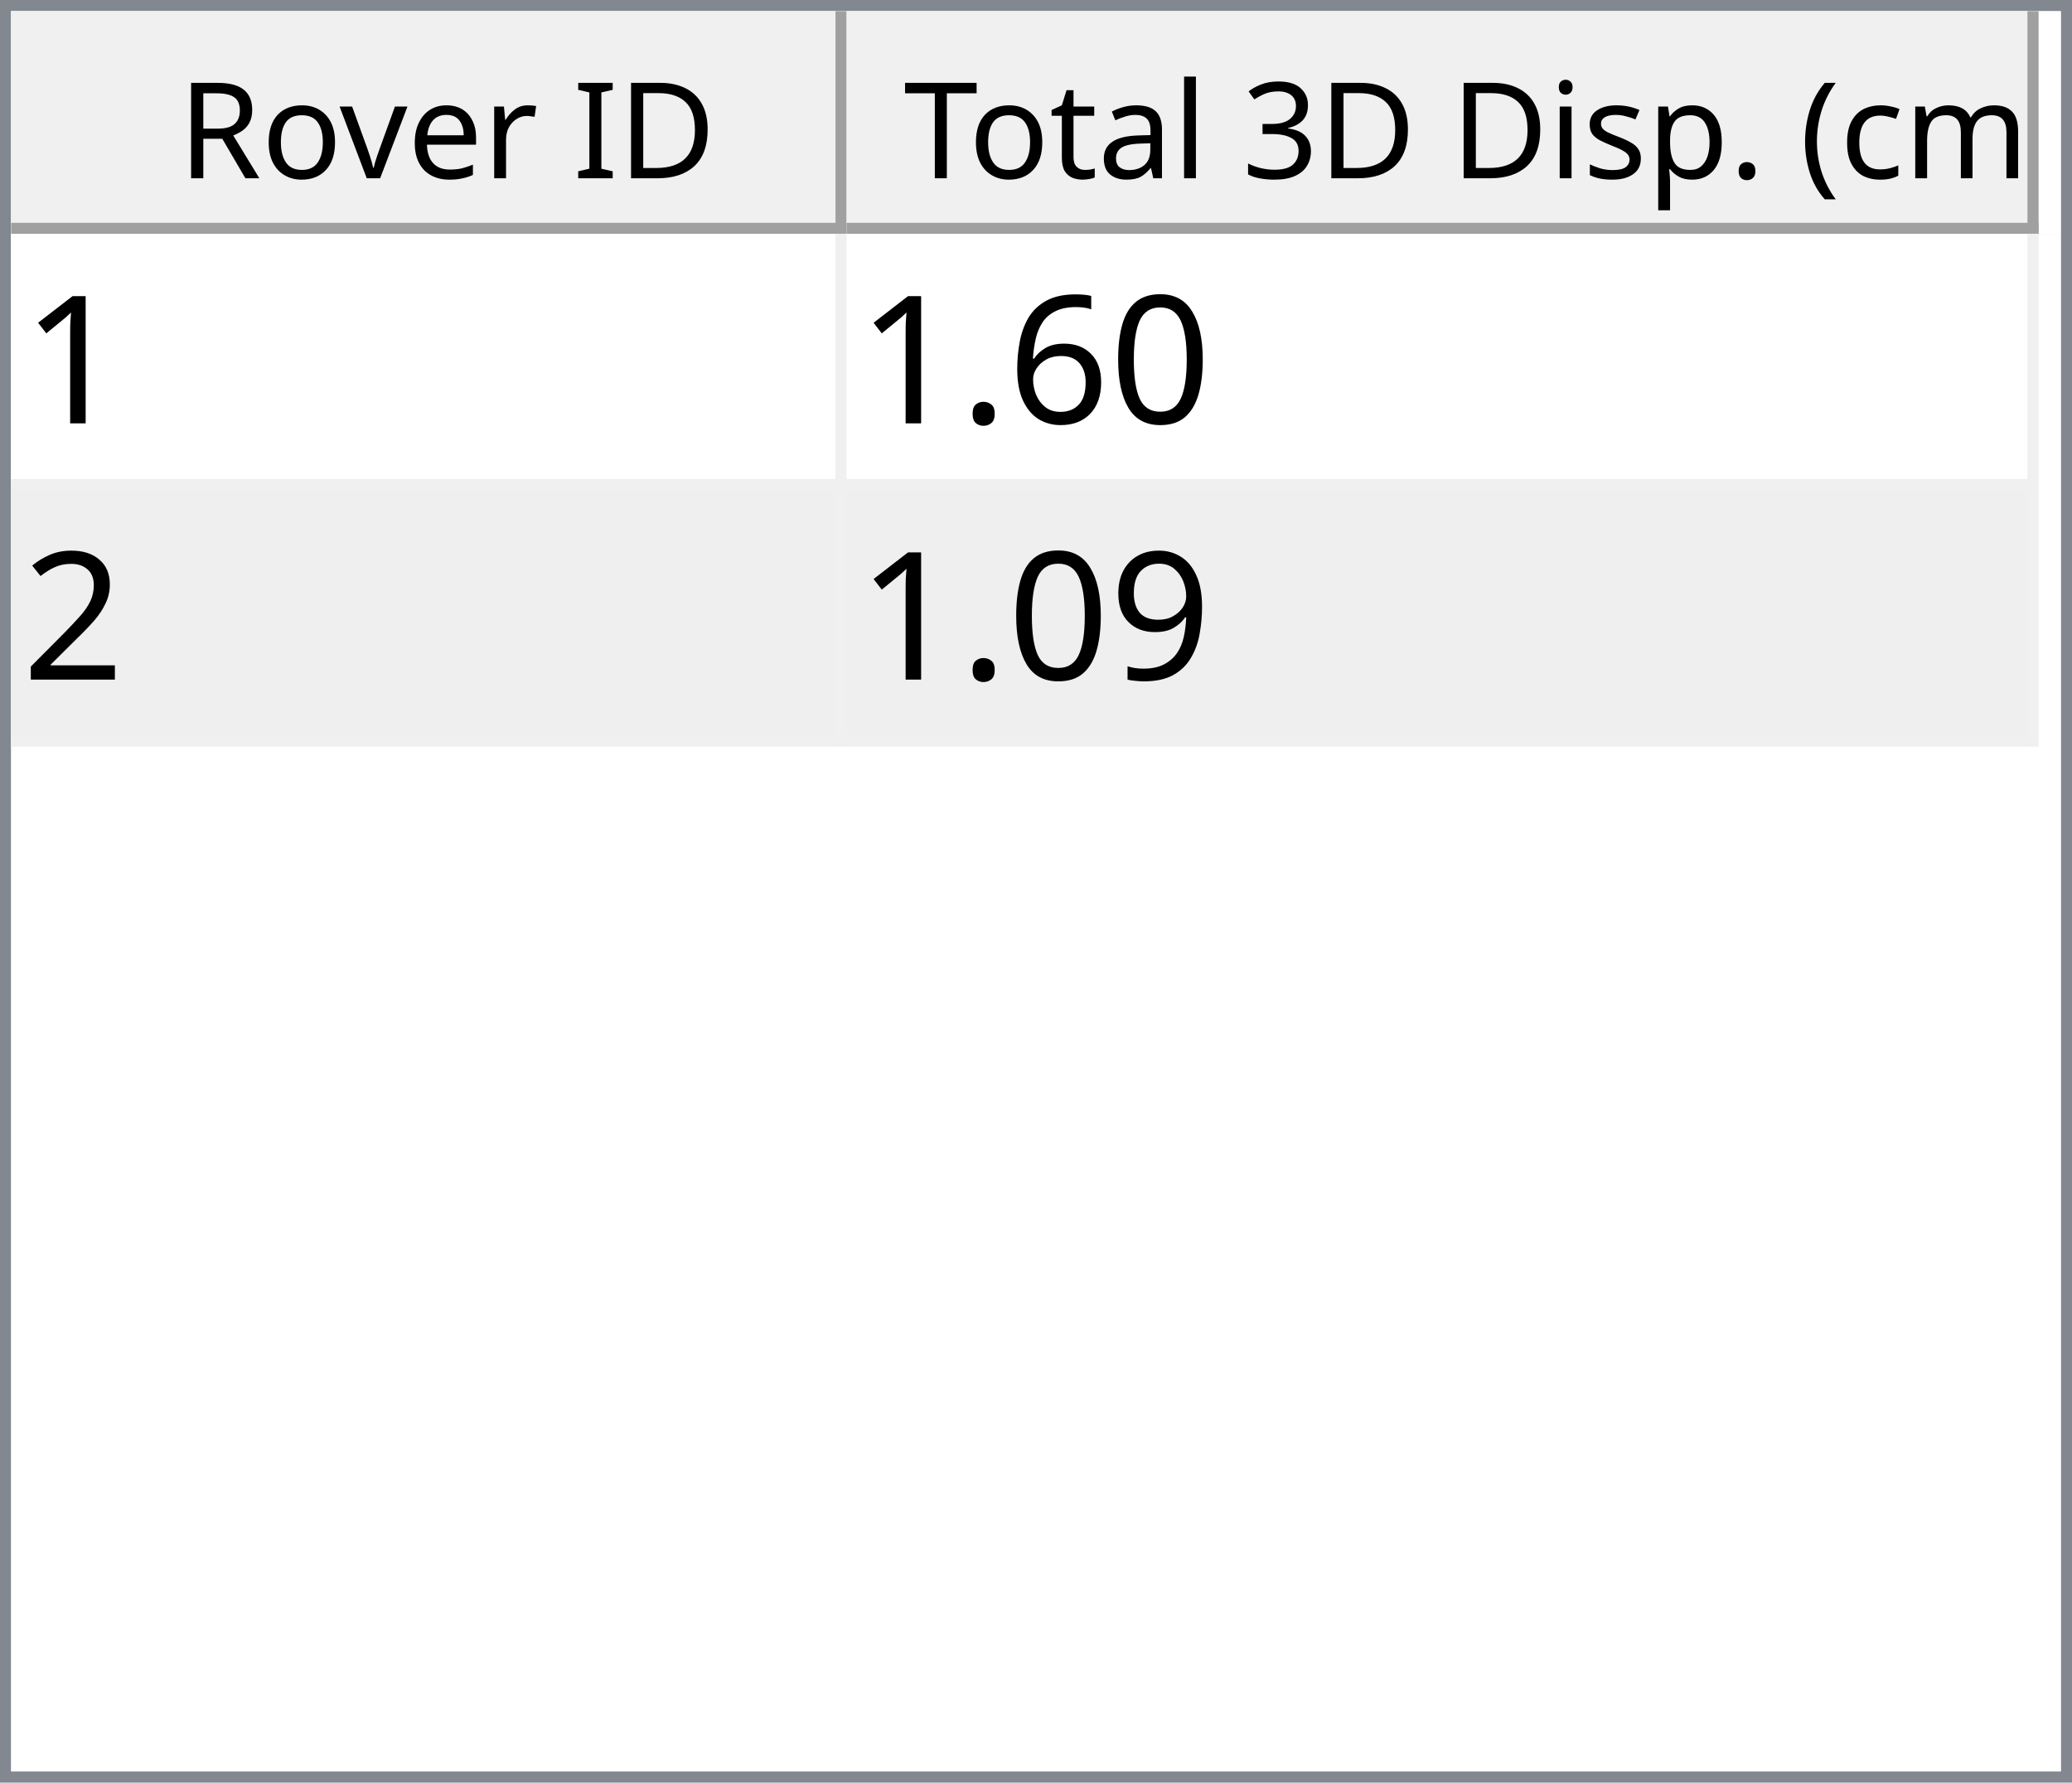
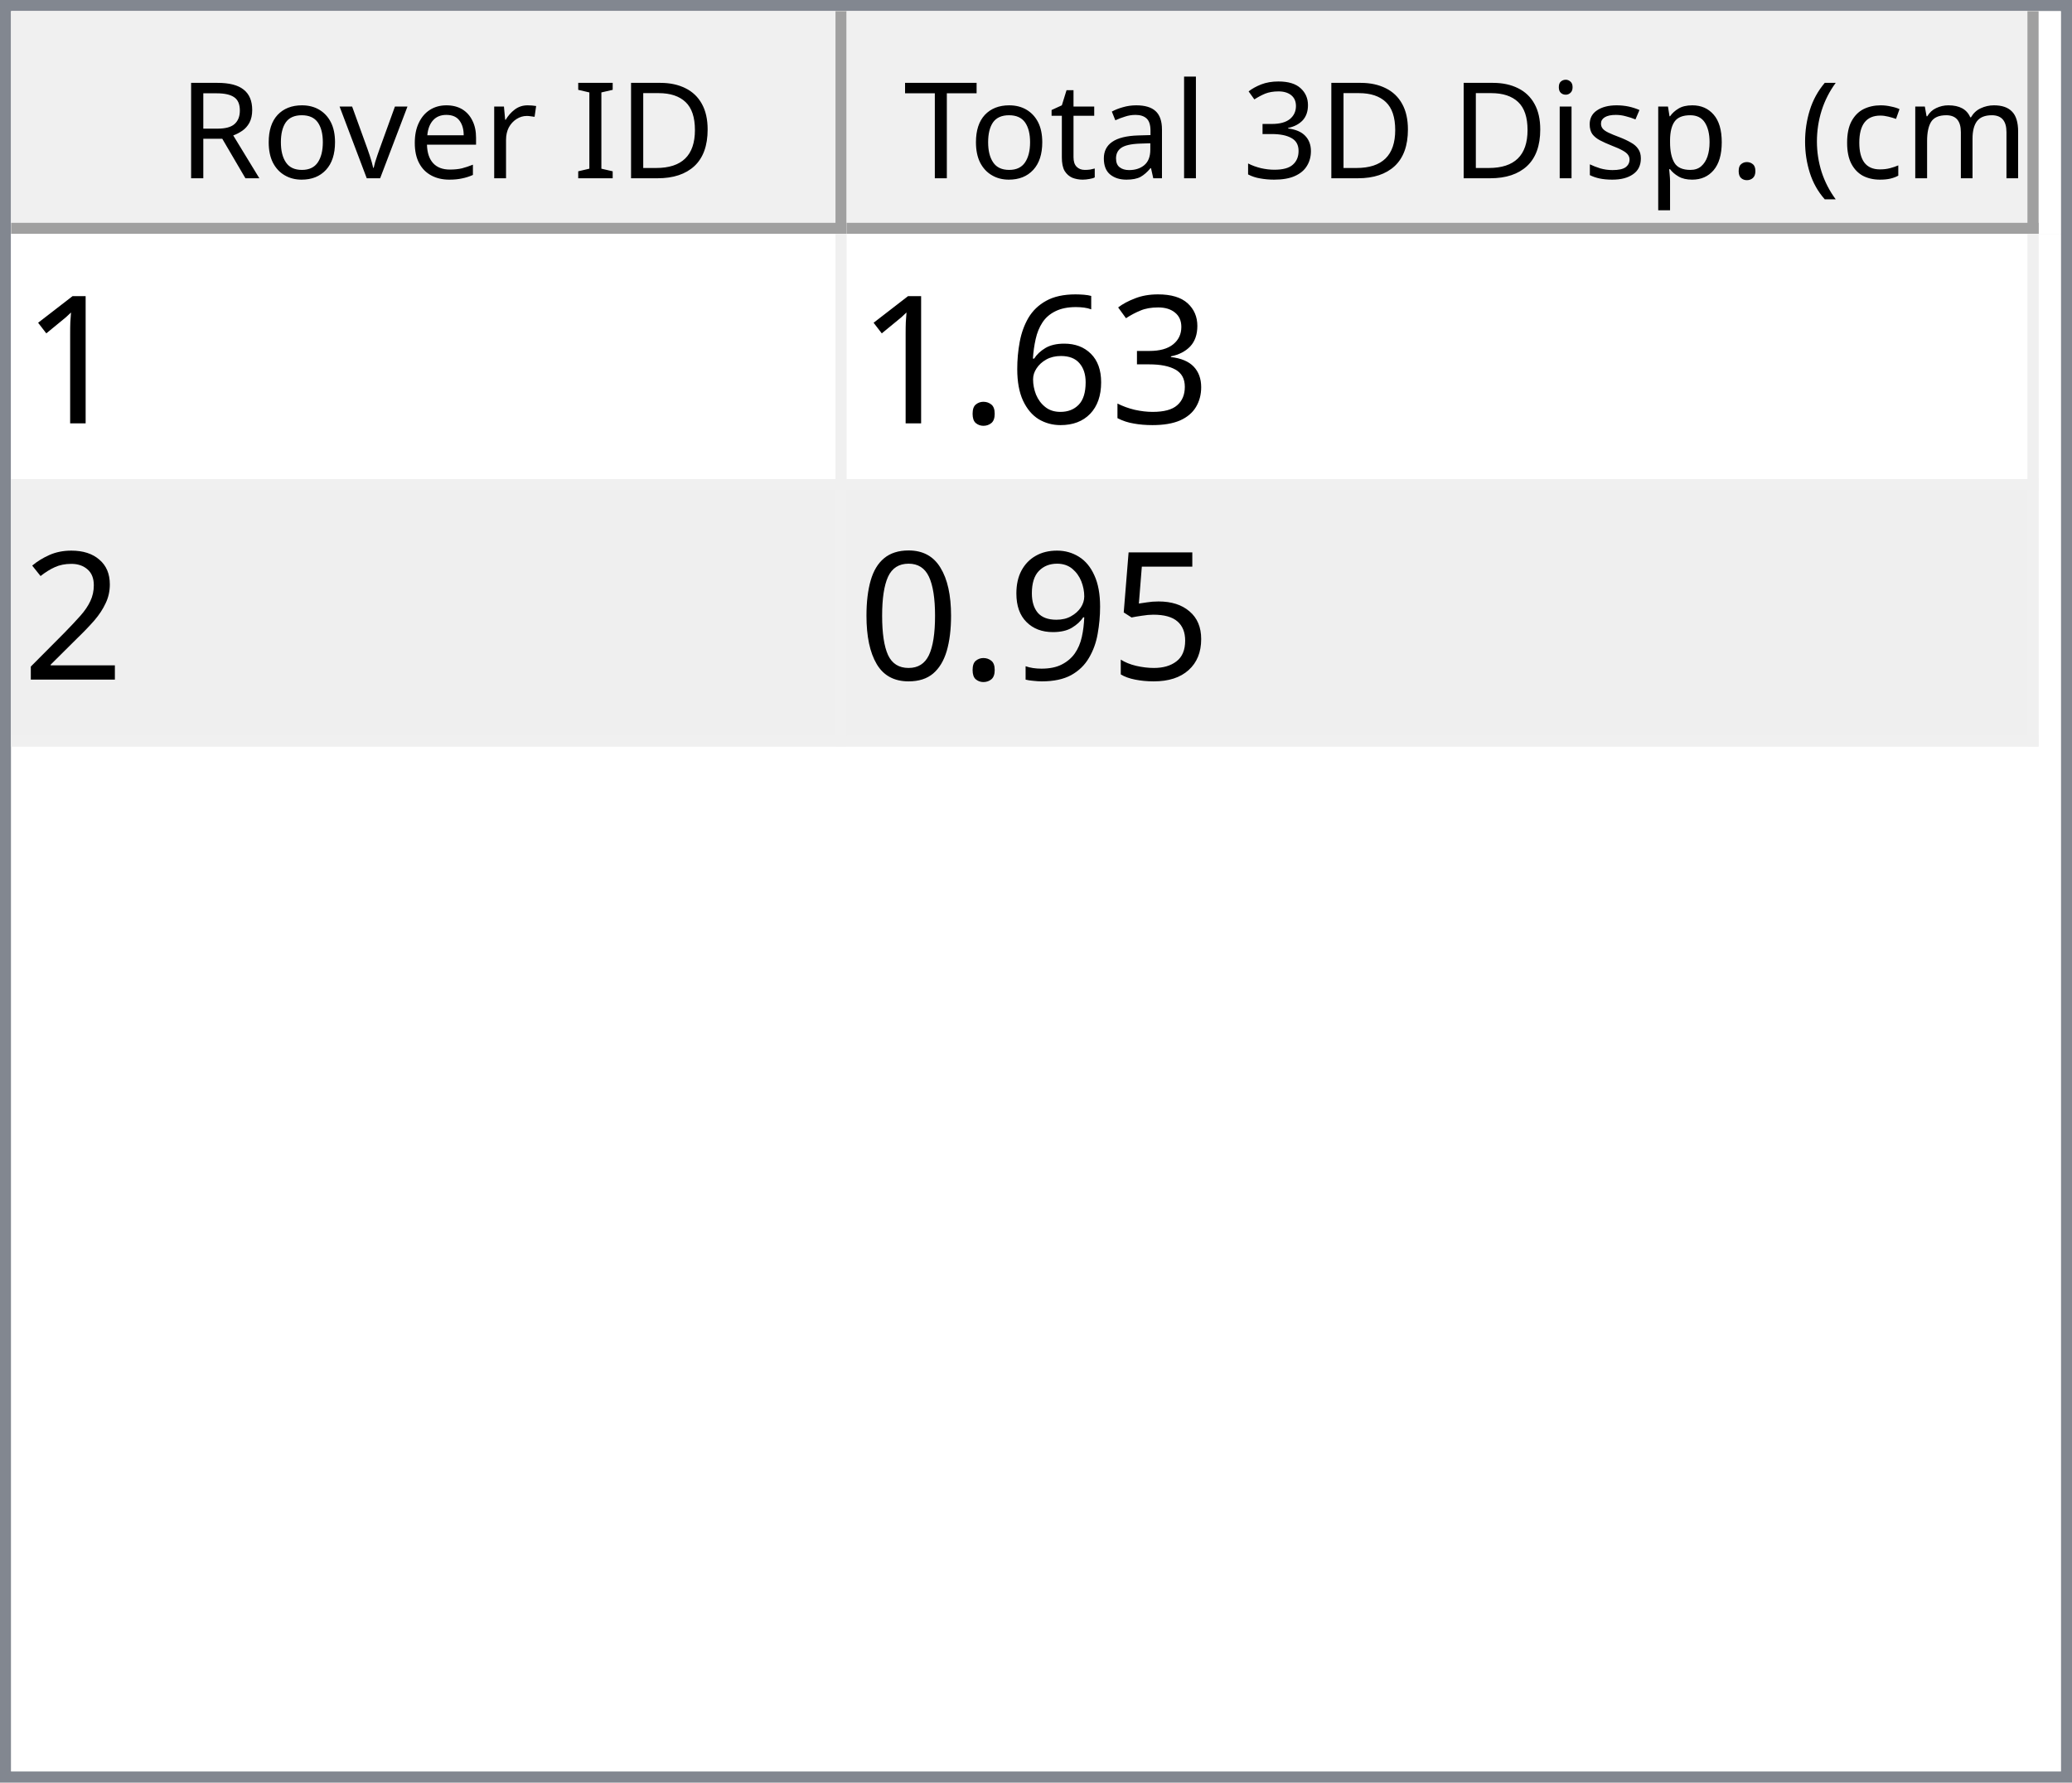
<svg xmlns="http://www.w3.org/2000/svg" style="fill-opacity:1; color-rendering:auto; color-interpolation:auto; text-rendering:auto; stroke:black; stroke-linecap:square; stroke-miterlimit:10; shape-rendering:auto; stroke-opacity:1; fill:black; stroke-dasharray:none; font-weight:normal; stroke-width:1; font-family:'Dialog'; font-style:normal; stroke-linejoin:miter; font-size:12px; stroke-dashoffset:0; image-rendering:auto;" width="186" height="160">
  <defs id="genericDefs" />
  <g>
    <defs id="defs1">
      <clipPath clipPathUnits="userSpaceOnUse" id="clipPath1">
        <path d="M0 0 L186 0 L186 160 L0 160 L0 0 Z" />
      </clipPath>
      <clipPath clipPathUnits="userSpaceOnUse" id="clipPath2">
        <path d="M0 0 L0 160 L186 160 L186 0 Z" />
      </clipPath>
      <clipPath clipPathUnits="userSpaceOnUse" id="clipPath3">
        <path d="M0 0 L0 20 L184 20 L184 0 Z" />
      </clipPath>
      <clipPath clipPathUnits="userSpaceOnUse" id="clipPath4">
        <path d="M0 0 L0 20 L75 20 L75 0 Z" />
      </clipPath>
      <clipPath clipPathUnits="userSpaceOnUse" id="clipPath5">
        <path d="M1 1 L1 19 L74 19 L74 1 Z" />
      </clipPath>
      <clipPath clipPathUnits="userSpaceOnUse" id="clipPath6">
        <path d="M0 0 L0 18 L73 18 L73 0 Z" />
      </clipPath>
      <clipPath clipPathUnits="userSpaceOnUse" id="clipPath7">
        <path d="M-0.5 -0.5 L-0.5 19.5 L74.5 19.5 L74.5 -0.5 Z" />
      </clipPath>
      <clipPath clipPathUnits="userSpaceOnUse" id="clipPath8">
        <path d="M0 0 L0 20 L107 20 L107 0 Z" />
      </clipPath>
      <clipPath clipPathUnits="userSpaceOnUse" id="clipPath9">
        <path d="M1 1 L1 19 L106 19 L106 1 Z" />
      </clipPath>
      <clipPath clipPathUnits="userSpaceOnUse" id="clipPath10">
        <path d="M0 0 L0 18 L105 18 L105 0 Z" />
      </clipPath>
      <clipPath clipPathUnits="userSpaceOnUse" id="clipPath11">
        <path d="M-0.5 -0.5 L-0.5 19.5 L106.5 19.5 L106.5 -0.5 Z" />
      </clipPath>
      <clipPath clipPathUnits="userSpaceOnUse" id="clipPath12">
        <path d="M0 0 L0 138 L184 138 L184 0 Z" />
      </clipPath>
      <clipPath clipPathUnits="userSpaceOnUse" id="clipPath13">
        <path d="M0 0 L0 46 L182 46 L182 0 Z" />
      </clipPath>
      <clipPath clipPathUnits="userSpaceOnUse" id="clipPath14">
        <path d="M-0.5 -0.5 L-0.5 45.5 L181.5 45.5 L181.5 -0.5 Z" />
      </clipPath>
      <clipPath clipPathUnits="userSpaceOnUse" id="clipPath15">
        <path d="M0 0 L0 22 L74 22 L74 0 Z" />
      </clipPath>
      <clipPath clipPathUnits="userSpaceOnUse" id="clipPath16">
        <path d="M0 0 L0 22 L106 22 L106 0 Z" />
      </clipPath>
      <font horiz-adv-x="64.551" id="font1">
        <font-face ascent="107.91" descent="25.098" units-per-em="100" style="font-style:normal; font-family:Segoe UI; font-weight:normal;" />
        <missing-glyph horiz-adv-x="64.551" d="M8.109 0 L8.109 68.266 L56.453 68.266 L56.453 0 L8.109 0 ZM15.328 7.234 L49.219 7.234 L49.219 61.031 L15.328 61.031 L15.328 7.234 Z" />
        <glyph unicode="D" horiz-adv-x="70.117" d="M9.188 0 L9.188 70.016 L28.516 70.016 Q65.531 70.016 65.531 35.891 Q65.531 19.672 55.25 9.836 Q44.969 0 27.734 0 L9.188 0 ZM17.391 62.594 L17.391 7.422 L27.828 7.422 Q41.609 7.422 49.273 14.797 Q56.938 22.172 56.938 35.688 Q56.938 62.594 28.328 62.594 L17.391 62.594 Z" />
        <glyph unicode="I" horiz-adv-x="26.611" d="M17.391 0 L9.188 0 L9.188 70.016 L17.391 70.016 L17.391 0 Z" />
        <glyph unicode=" " horiz-adv-x="27.393" d="" />
        <glyph unicode="r" horiz-adv-x="34.766" d="M34.188 41.891 Q32.078 43.5 28.125 43.5 Q23 43.5 19.555 38.672 Q16.109 33.844 16.109 25.484 L16.109 0 L8.109 0 L8.109 50 L16.109 50 L16.109 39.703 L16.312 39.703 Q18.016 44.969 21.531 47.922 Q25.047 50.875 29.391 50.875 Q32.516 50.875 34.188 50.203 L34.188 41.891 Z" />
        <glyph unicode="e" horiz-adv-x="52.295" d="M48.297 23 L12.984 23 Q13.188 14.656 17.484 10.109 Q21.781 5.562 29.297 5.562 Q37.75 5.562 44.828 11.141 L44.828 3.609 Q38.234 -1.172 27.391 -1.172 Q16.797 -1.172 10.742 5.641 Q4.688 12.453 4.688 24.812 Q4.688 36.469 11.305 43.82 Q17.922 51.172 27.734 51.172 Q37.547 51.172 42.922 44.828 Q48.297 38.484 48.297 27.203 L48.297 23 ZM40.094 29.781 Q40.047 36.719 36.75 40.578 Q33.453 44.438 27.594 44.438 Q21.922 44.438 17.969 40.383 Q14.016 36.328 13.094 29.781 L40.094 29.781 Z" />
        <glyph unicode="v" horiz-adv-x="47.9" d="M47.406 50 L27.484 0 L19.625 0 L0.688 50 L9.469 50 L22.172 13.672 Q23.578 9.672 23.922 6.688 L24.125 6.688 Q24.609 10.453 25.688 13.484 L38.969 50 L47.406 50 Z" />
        <glyph unicode="o" horiz-adv-x="58.594" d="M29 -1.172 Q17.922 -1.172 11.305 5.836 Q4.688 12.844 4.688 24.422 Q4.688 37.016 11.57 44.094 Q18.453 51.172 30.172 51.172 Q41.359 51.172 47.633 44.289 Q53.906 37.406 53.906 25.203 Q53.906 13.234 47.141 6.031 Q40.375 -1.172 29 -1.172 ZM29.594 44.438 Q21.875 44.438 17.383 39.188 Q12.891 33.938 12.891 24.703 Q12.891 15.828 17.43 10.695 Q21.969 5.562 29.594 5.562 Q37.359 5.562 41.531 10.594 Q45.703 15.625 45.703 24.906 Q45.703 34.281 41.531 39.359 Q37.359 44.438 29.594 44.438 Z" />
        <glyph unicode="R" horiz-adv-x="59.814" d="M59.375 0 L49.609 0 L37.891 19.625 Q36.281 22.359 34.766 24.289 Q33.25 26.219 31.664 27.438 Q30.078 28.656 28.25 29.219 Q26.422 29.781 24.125 29.781 L17.391 29.781 L17.391 0 L9.188 0 L9.188 70.016 L30.078 70.016 Q34.672 70.016 38.555 68.867 Q42.438 67.719 45.289 65.375 Q48.141 63.031 49.758 59.547 Q51.375 56.062 51.375 51.375 Q51.375 47.703 50.273 44.656 Q49.172 41.609 47.148 39.211 Q45.125 36.812 42.266 35.133 Q39.406 33.453 35.844 32.516 L35.844 32.328 Q37.594 31.547 38.891 30.547 Q40.188 29.547 41.359 28.18 Q42.531 26.812 43.68 25.078 Q44.828 23.344 46.234 21.047 L59.375 0 ZM17.391 62.594 L17.391 37.203 L28.516 37.203 Q31.594 37.203 34.203 38.133 Q36.812 39.062 38.719 40.797 Q40.625 42.531 41.703 45.047 Q42.781 47.562 42.781 50.688 Q42.781 56.297 39.141 59.445 Q35.5 62.594 28.609 62.594 L17.391 62.594 Z" />
        <glyph unicode=")" horiz-adv-x="30.176" d="M8.297 -15.922 L1.172 -15.922 Q16.406 2.344 16.406 26.812 Q16.406 51.469 1.078 70.016 L8.297 70.016 Q23.531 52.156 23.531 26.703 Q23.531 1.375 8.297 -15.922 Z" />
        <glyph unicode="m" horiz-adv-x="86.133" d="M79.109 0 L71.094 0 L71.094 28.719 Q71.094 37.016 68.531 40.727 Q65.969 44.438 59.906 44.438 Q54.781 44.438 51.195 39.75 Q47.609 35.062 47.609 28.516 L47.609 0 L39.594 0 L39.594 29.688 Q39.594 44.438 28.219 44.438 Q22.953 44.438 19.531 40.016 Q16.109 35.594 16.109 28.516 L16.109 0 L8.109 0 L8.109 50 L16.109 50 L16.109 42.094 L16.312 42.094 Q21.625 51.172 31.844 51.172 Q36.969 51.172 40.773 48.312 Q44.578 45.453 46 40.828 Q51.562 51.172 62.594 51.172 Q79.109 51.172 79.109 30.812 L79.109 0 Z" />
        <glyph unicode="c" horiz-adv-x="46.191" d="M42.188 2.297 Q36.422 -1.172 28.516 -1.172 Q17.828 -1.172 11.258 5.789 Q4.688 12.75 4.688 23.828 Q4.688 36.188 11.766 43.68 Q18.844 51.172 30.672 51.172 Q37.25 51.172 42.281 48.734 L42.281 40.531 Q36.719 44.438 30.375 44.438 Q22.703 44.438 17.797 38.945 Q12.891 33.453 12.891 24.516 Q12.891 15.719 17.508 10.641 Q22.125 5.562 29.891 5.562 Q36.422 5.562 42.188 9.906 L42.188 2.297 Z" />
        <glyph unicode="(" horiz-adv-x="30.176" d="M29.109 -15.922 L21.969 -15.922 Q6.844 1.375 6.844 26.703 Q6.844 52.156 21.969 70.016 L29.203 70.016 Q13.875 51.469 13.875 26.812 Q13.875 2.344 29.109 -15.922 Z" />
        <glyph unicode="." horiz-adv-x="21.68" d="M10.891 -1.078 Q8.641 -1.078 7.055 0.539 Q5.469 2.156 5.469 4.391 Q5.469 6.641 7.055 8.273 Q8.641 9.906 10.891 9.906 Q13.188 9.906 14.797 8.273 Q16.406 6.641 16.406 4.391 Q16.406 2.156 14.797 0.539 Q13.188 -1.078 10.891 -1.078 Z" />
        <glyph unicode="p" horiz-adv-x="58.789" d="M16.312 7.234 L16.109 7.234 L16.109 -23 L8.109 -23 L8.109 50 L16.109 50 L16.109 41.219 L16.312 41.219 Q22.219 51.172 33.594 51.172 Q43.266 51.172 48.688 44.461 Q54.109 37.75 54.109 26.469 Q54.109 13.922 48 6.375 Q41.891 -1.172 31.297 -1.172 Q21.578 -1.172 16.312 7.234 ZM16.109 27.391 L16.109 20.406 Q16.109 14.203 20.141 9.883 Q24.172 5.562 30.375 5.562 Q37.641 5.562 41.773 11.133 Q45.906 16.703 45.906 26.609 Q45.906 34.969 42.047 39.703 Q38.188 44.438 31.594 44.438 Q24.609 44.438 20.359 39.578 Q16.109 34.719 16.109 27.391 Z" />
        <glyph unicode="s" horiz-adv-x="42.432" d="M5.078 1.812 L5.078 10.406 Q11.625 5.562 19.484 5.562 Q30.031 5.562 30.031 12.594 Q30.031 14.594 29.125 15.992 Q28.219 17.391 26.68 18.461 Q25.141 19.531 23.07 20.383 Q21 21.234 18.609 22.172 Q15.281 23.484 12.766 24.828 Q10.25 26.172 8.57 27.859 Q6.891 29.547 6.031 31.695 Q5.172 33.844 5.172 36.719 Q5.172 40.234 6.789 42.945 Q8.406 45.656 11.086 47.484 Q13.766 49.312 17.211 50.242 Q20.656 51.172 24.312 51.172 Q30.812 51.172 35.938 48.922 L35.938 40.828 Q30.422 44.438 23.25 44.438 Q21 44.438 19.195 43.922 Q17.391 43.406 16.094 42.477 Q14.797 41.547 14.086 40.258 Q13.375 38.969 13.375 37.406 Q13.375 35.453 14.086 34.133 Q14.797 32.812 16.164 31.789 Q17.531 30.766 19.484 29.938 Q21.438 29.109 23.922 28.125 Q27.25 26.859 29.883 25.516 Q32.516 24.172 34.375 22.484 Q36.234 20.797 37.234 18.602 Q38.234 16.406 38.234 13.375 Q38.234 9.672 36.602 6.938 Q34.969 4.203 32.234 2.398 Q29.5 0.594 25.93 -0.289 Q22.359 -1.172 18.453 -1.172 Q10.75 -1.172 5.078 1.812 Z" />
        <glyph unicode="i" horiz-adv-x="24.219" d="M12.203 62.703 Q10.062 62.703 8.547 64.164 Q7.031 65.625 7.031 67.875 Q7.031 70.125 8.547 71.609 Q10.062 73.094 12.203 73.094 Q14.406 73.094 15.945 71.609 Q17.484 70.125 17.484 67.875 Q17.484 65.719 15.945 64.211 Q14.406 62.703 12.203 62.703 ZM16.109 0 L8.109 0 L8.109 50 L16.109 50 L16.109 0 Z" />
        <glyph unicode="3" horiz-adv-x="53.906" d="M46.531 19.828 Q46.531 15.094 44.75 11.211 Q42.969 7.328 39.719 4.57 Q36.469 1.812 31.93 0.297 Q27.391 -1.219 21.922 -1.219 Q11.922 -1.219 6 2.594 L6 11.188 Q13.094 5.609 22.219 5.609 Q25.875 5.609 28.828 6.539 Q31.781 7.469 33.906 9.227 Q36.031 10.984 37.18 13.477 Q38.328 15.969 38.328 19.094 Q38.328 32.812 18.797 32.812 L12.984 32.812 L12.984 39.594 L18.5 39.594 Q35.797 39.594 35.797 52.484 Q35.797 64.406 22.609 64.406 Q15.188 64.406 8.688 59.422 L8.688 67.188 Q15.375 71.188 24.609 71.188 Q29 71.188 32.57 69.969 Q36.141 68.75 38.68 66.555 Q41.219 64.359 42.609 61.281 Q44 58.203 44 54.5 Q44 40.672 30.031 36.719 L30.031 36.531 Q33.594 36.141 36.625 34.797 Q39.656 33.453 41.852 31.305 Q44.047 29.156 45.289 26.25 Q46.531 23.344 46.531 19.828 Z" />
        <glyph unicode="l" horiz-adv-x="24.219" d="M16.109 0 L8.109 0 L8.109 74.031 L16.109 74.031 L16.109 0 Z" />
        <glyph unicode="a" horiz-adv-x="50.879" d="M43.891 0 L35.891 0 L35.891 7.812 L35.688 7.812 Q30.469 -1.172 20.312 -1.172 Q12.844 -1.172 8.617 2.781 Q4.391 6.734 4.391 13.281 Q4.391 27.297 20.906 29.594 L35.891 31.688 Q35.891 44.438 25.594 44.438 Q16.547 44.438 9.281 38.281 L9.281 46.484 Q16.656 51.172 26.266 51.172 Q43.891 51.172 43.891 32.516 L43.891 0 ZM35.891 25.297 L23.828 23.641 Q18.266 22.859 15.43 20.875 Q12.594 18.891 12.594 13.875 Q12.594 10.203 15.211 7.883 Q17.828 5.562 22.172 5.562 Q28.125 5.562 32.008 9.742 Q35.891 13.922 35.891 20.312 L35.891 25.297 Z" />
        <glyph unicode="t" horiz-adv-x="33.887" d="M31.297 0.484 Q28.469 -1.078 23.828 -1.078 Q10.688 -1.078 10.688 13.578 L10.688 43.172 L2.094 43.172 L2.094 50 L10.688 50 L10.688 62.203 L18.703 64.797 L18.703 50 L31.297 50 L31.297 43.172 L18.703 43.172 L18.703 14.984 Q18.703 9.969 20.414 7.82 Q22.125 5.672 26.078 5.672 Q29.109 5.672 31.297 7.328 L31.297 0.484 Z" />
        <glyph unicode="T" horiz-adv-x="52.393" d="M50.594 62.594 L30.375 62.594 L30.375 0 L22.172 0 L22.172 62.594 L2 62.594 L2 70.016 L50.594 70.016 L50.594 62.594 Z" />
      </font>
      <font horiz-adv-x="75.0" id="font2">
        <font-face ascent="100.537" descent="21.973" units-per-em="100" style="font-style:normal; font-family:sans-serif; font-weight:normal;" />
        <missing-glyph horiz-adv-x="75.0" d="M12.5 0 L12.5 62.5 L62.5 62.5 L62.5 0 L12.5 0 ZM14.062 1.562 L60.938 1.562 L60.938 60.938 L14.062 60.938 L14.062 1.562 Z" />
        <glyph unicode="1" horiz-adv-x="55.615" d="M37.25 0 L28.469 0 L28.469 56 Q25.297 52.984 20.141 49.953 Q14.984 46.922 10.891 45.406 L10.891 53.906 Q18.266 57.375 23.781 62.305 Q29.297 67.234 31.594 71.875 L37.25 71.875 L37.25 0 Z" />
-         <glyph unicode="0" horiz-adv-x="55.615" d="M4.156 35.297 Q4.156 48 6.766 55.742 Q9.375 63.484 14.523 67.68 Q19.672 71.875 27.484 71.875 Q33.25 71.875 37.594 69.555 Q41.938 67.234 44.773 62.867 Q47.609 58.5 49.219 52.227 Q50.828 45.953 50.828 35.297 Q50.828 22.703 48.242 14.969 Q45.656 7.234 40.508 3.008 Q35.359 -1.219 27.484 -1.219 Q17.141 -1.219 11.234 6.203 Q4.156 15.141 4.156 35.297 ZM13.188 35.297 Q13.188 17.672 17.312 11.836 Q21.438 6 27.484 6 Q33.547 6 37.672 11.859 Q41.797 17.719 41.797 35.297 Q41.797 52.984 37.672 58.789 Q33.547 64.594 27.391 64.594 Q21.344 64.594 17.719 59.469 Q13.188 52.938 13.188 35.297 Z" />
+         <glyph unicode="3" horiz-adv-x="55.615" d="M4.203 18.891 L12.984 20.062 Q14.5 12.594 18.141 9.297 Q21.781 6 27 6 Q33.203 6 37.477 10.297 Q41.75 14.594 41.75 20.953 Q41.75 27 37.797 30.93 Q33.844 34.859 27.734 34.859 Q25.25 34.859 21.531 33.891 L22.516 41.609 Q23.391 41.5 23.922 41.5 Q29.547 41.5 34.039 44.43 Q38.531 47.359 38.531 53.469 Q38.531 58.297 35.258 61.477 Q31.984 64.656 26.812 64.656 Q21.688 64.656 18.266 61.43 Q14.844 58.203 13.875 51.766 L5.078 53.328 Q6.688 62.156 12.398 67.016 Q18.109 71.875 26.609 71.875 Q32.469 71.875 37.398 69.359 Q42.328 66.844 44.945 62.5 Q47.562 58.156 47.562 53.266 Q47.562 48.641 45.07 44.828 Q42.578 41.016 37.703 38.766 Q44.047 37.312 47.562 32.695 Q51.078 28.078 51.078 21.141 Q51.078 11.766 44.242 5.25 Q37.406 -1.266 26.953 -1.266 Q17.531 -1.266 11.305 4.352 Q5.078 9.969 4.203 18.891 Z" />
        <glyph unicode="6" horiz-adv-x="55.615" d="M49.75 54.047 L41.016 53.375 Q39.844 58.547 37.703 60.891 Q34.125 64.656 28.906 64.656 Q24.703 64.656 21.531 62.312 Q17.391 59.281 14.992 53.469 Q12.594 47.656 12.5 36.922 Q15.672 41.75 20.266 44.094 Q24.859 46.438 29.891 46.438 Q38.672 46.438 44.852 39.969 Q51.031 33.5 51.031 23.25 Q51.031 16.5 48.125 10.719 Q45.219 4.938 40.141 1.859 Q35.062 -1.219 28.609 -1.219 Q17.625 -1.219 10.695 6.859 Q3.766 14.938 3.766 33.5 Q3.766 54.25 11.422 63.672 Q18.109 71.875 29.438 71.875 Q37.891 71.875 43.289 67.141 Q48.688 62.406 49.75 54.047 ZM13.875 23.188 Q13.875 18.656 15.797 14.508 Q17.719 10.359 21.188 8.18 Q24.656 6 28.469 6 Q34.031 6 38.039 10.492 Q42.047 14.984 42.047 22.703 Q42.047 30.125 38.086 34.398 Q34.125 38.672 28.125 38.672 Q22.172 38.672 18.023 34.398 Q13.875 30.125 13.875 23.188 Z" />
        <glyph unicode="." horiz-adv-x="27.783" d="M9.078 0 L9.078 10.016 L19.094 10.016 L19.094 0 L9.078 0 Z" />
        <glyph unicode="2" horiz-adv-x="55.615" d="M50.344 8.453 L50.344 0 L3.031 0 Q2.938 3.172 4.047 6.109 Q5.859 10.938 9.836 15.625 Q13.812 20.312 21.344 26.469 Q33.016 36.031 37.117 41.625 Q41.219 47.219 41.219 52.203 Q41.219 57.422 37.477 61.008 Q33.734 64.594 27.734 64.594 Q21.391 64.594 17.578 60.789 Q13.766 56.984 13.719 50.25 L4.688 51.172 Q5.609 61.281 11.664 66.578 Q17.719 71.875 27.938 71.875 Q38.234 71.875 44.242 66.164 Q50.25 60.453 50.25 52 Q50.25 47.703 48.492 43.555 Q46.734 39.406 42.656 34.812 Q38.578 30.219 29.109 22.219 Q21.188 15.578 18.945 13.211 Q16.703 10.844 15.234 8.453 L50.344 8.453 Z" />
+         <glyph unicode="5" horiz-adv-x="55.615" d="M4.156 18.75 L13.375 19.531 Q14.406 12.797 18.141 9.398 Q21.875 6 27.156 6 Q33.5 6 37.891 10.789 Q42.281 15.578 42.281 23.484 Q42.281 31 38.062 35.352 Q33.844 39.703 27 39.703 Q22.75 39.703 19.336 37.773 Q15.922 35.844 13.969 32.766 L5.719 33.844 L12.641 70.609 L48.25 70.609 L48.25 62.203 L19.672 62.203 L15.828 42.969 Q22.266 47.469 29.344 47.469 Q38.719 47.469 45.164 40.969 Q51.609 34.469 51.609 24.266 Q51.609 14.547 45.953 7.469 Q39.062 -1.219 27.156 -1.219 Q17.391 -1.219 11.211 4.25 Q5.031 9.719 4.156 18.75 Z" />
        <glyph unicode="9" horiz-adv-x="55.615" d="M5.469 16.547 L13.922 17.328 Q14.984 11.375 18.016 8.688 Q21.047 6 25.781 6 Q29.828 6 32.883 7.859 Q35.938 9.719 37.891 12.82 Q39.844 15.922 41.164 21.195 Q42.484 26.469 42.484 31.938 Q42.484 32.516 42.438 33.688 Q39.797 29.5 35.234 26.883 Q30.672 24.266 25.344 24.266 Q16.453 24.266 10.305 30.711 Q4.156 37.156 4.156 47.703 Q4.156 58.594 10.578 65.234 Q17 71.875 26.656 71.875 Q33.641 71.875 39.43 68.117 Q45.219 64.359 48.219 57.398 Q51.219 50.438 51.219 37.25 Q51.219 23.531 48.242 15.406 Q45.266 7.281 39.383 3.031 Q33.5 -1.219 25.594 -1.219 Q17.188 -1.219 11.867 3.445 Q6.547 8.109 5.469 16.547 ZM41.453 48.141 Q41.453 55.719 37.43 60.156 Q33.406 64.594 27.734 64.594 Q21.875 64.594 17.531 59.812 Q13.188 55.031 13.188 47.406 Q13.188 40.578 17.312 36.305 Q21.438 32.031 27.484 32.031 Q33.594 32.031 37.523 36.305 Q41.453 40.578 41.453 48.141 Z" />
+         <glyph unicode="0" horiz-adv-x="55.615" d="M4.156 35.297 Q4.156 48 6.766 55.742 Q9.375 63.484 14.523 67.68 Q19.672 71.875 27.484 71.875 Q33.25 71.875 37.594 69.555 Q41.938 67.234 44.773 62.867 Q47.609 58.5 49.219 52.227 Q50.828 45.953 50.828 35.297 Q50.828 22.703 48.242 14.969 Q45.656 7.234 40.508 3.008 Q35.359 -1.219 27.484 -1.219 Q17.141 -1.219 11.234 6.203 Q4.156 15.141 4.156 35.297 ZM13.188 35.297 Q13.188 17.672 17.312 11.836 Q21.438 6 27.484 6 Q33.547 6 37.672 11.859 Q41.797 17.719 41.797 35.297 Q41.797 52.984 37.672 58.789 Q33.547 64.594 27.391 64.594 Q21.344 64.594 17.719 59.469 Q13.188 52.938 13.188 35.297 Z" />
      </font>
    </defs>
    <g style="fill:white; stroke:white;">
      <rect x="0" y="0" width="186" style="clip-path:url(#clipPath1); stroke:none;" height="160" />
    </g>
    <g style="fill:white; text-rendering:optimizeSpeed; color-rendering:optimizeSpeed; image-rendering:optimizeSpeed; shape-rendering:crispEdges; stroke:white; color-interpolation:sRGB;">
      <rect x="0" width="186" height="160" y="0" style="stroke:none;" />
      <path style="stroke:none;" d="M0 160 L186 160 L186 0 L0 0 Z" />
    </g>
    <g style="fill:rgb(240,240,240); font-family:'Segoe UI'; stroke:rgb(240,240,240);">
      <rect x="0" y="0" width="186" style="clip-path:url(#clipPath2); stroke:none;" height="160" />
    </g>
    <g style="fill:rgb(130,135,144); font-family:'Segoe UI'; stroke:rgb(130,135,144);">
      <path d="M0 0 L186 0 L186 160 L0 160 L0 0 ZM1 1 L185 1 L185 159 L1 159 L1 1 Z" style="fill-rule:evenodd; clip-path:url(#clipPath2); stroke:none;" />
    </g>
    <g style="fill:white; font-family:'Segoe UI'; stroke:white;" transform="translate(1,1)">
      <rect x="0" y="0" width="184" style="clip-path:url(#clipPath3); stroke:none;" height="20" />
    </g>
    <g style="fill:rgb(240,240,240); font-family:'Segoe UI'; stroke:rgb(240,240,240);" transform="translate(1,1)">
      <rect x="0" y="0" width="75" style="clip-path:url(#clipPath4); stroke:none;" height="20" />
    </g>
    <g style="font-family:'Segoe UI';" transform="translate(2,2)">
      <text x="14" xml:space="preserve" y="14" style="clip-path:url(#clipPath6); stroke:none;">Rover ID</text>
    </g>
    <g style="fill:rgb(160,160,160); font-family:'Segoe UI'; stroke:rgb(160,160,160); stroke-linejoin:bevel;" transform="translate(1.5,1.5)">
      <line x1="74" x2="74" y1="0" style="fill:none; clip-path:url(#clipPath7);" y2="19" />
    </g>
    <g style="fill:rgb(160,160,160); font-family:'Segoe UI'; stroke:rgb(160,160,160); stroke-linejoin:bevel;" transform="matrix(1,0,0,1,1,1) translate(0.5,0.5)">
      <line x1="0" x2="74" y1="19" style="fill:none; clip-path:url(#clipPath7);" y2="19" />
    </g>
    <g style="fill:rgb(240,240,240); font-family:'Segoe UI'; stroke:rgb(240,240,240);" transform="translate(76,1)">
      <rect x="0" y="0" width="107" style="clip-path:url(#clipPath8); stroke:none;" height="20" />
    </g>
    <g style="font-family:'Segoe UI';" transform="translate(77,2)">
      <text x="1" xml:space="preserve" y="14" style="clip-path:url(#clipPath10); stroke:none;"> Total 3D Disp. (cm)</text>
    </g>
    <g style="fill:rgb(160,160,160); font-family:'Segoe UI'; stroke:rgb(160,160,160); stroke-linejoin:bevel;" transform="translate(76.5,1.5)">
      <line x1="106" x2="106" y1="0" style="fill:none; clip-path:url(#clipPath11);" y2="19" />
    </g>
    <g style="fill:rgb(160,160,160); font-family:'Segoe UI'; stroke:rgb(160,160,160); stroke-linejoin:bevel;" transform="matrix(1,0,0,1,76,1) translate(0.5,0.5)">
      <line x1="0" x2="106" y1="19" style="fill:none; clip-path:url(#clipPath11);" y2="19" />
    </g>
    <g style="fill:white; font-family:'Segoe UI'; stroke:white;" transform="translate(1,21)">
      <rect x="0" y="0" width="184" style="clip-path:url(#clipPath12); stroke:none;" height="138" />
    </g>
    <g style="fill:rgb(240,240,240); font-size:16px; font-family:sans-serif; stroke:rgb(240,240,240);" transform="translate(1,21)">
      <rect x="0" y="0" width="182" style="clip-path:url(#clipPath13); stroke:none;" height="46" />
      <line transform="translate(0.5,0.5)" x1="0" x2="181" y1="22" style="clip-path:url(#clipPath14); fill:none; stroke-linejoin:bevel;" y2="22" />
    </g>
    <g transform="matrix(1,0,0,1,1,21) translate(0.5,0.5)" style="fill:rgb(240,240,240); font-size:16px; font-family:sans-serif; stroke:rgb(240,240,240); stroke-linejoin:bevel;">
      <line x1="0" x2="181" y1="45" style="fill:none; clip-path:url(#clipPath14);" y2="45" />
    </g>
    <g transform="matrix(1,0,0,1,1,21) translate(0.5,0.5)" style="fill:rgb(240,240,240); font-size:16px; font-family:sans-serif; stroke:rgb(240,240,240); stroke-linejoin:bevel;">
      <line x1="74" x2="74" y1="0" style="fill:none; clip-path:url(#clipPath14);" y2="45" />
    </g>
    <g transform="matrix(1,0,0,1,1,21) translate(0.5,0.5)" style="fill:rgb(240,240,240); font-size:16px; font-family:sans-serif; stroke:rgb(240,240,240); stroke-linejoin:bevel;">
      <line x1="181" x2="181" y1="0" style="fill:none; clip-path:url(#clipPath14);" y2="45" />
    </g>
    <g style="fill:white; font-size:16px; font-family:sans-serif; stroke:white;" transform="matrix(1,0,0,1,1,21)">
      <rect x="0" y="0" width="74" style="clip-path:url(#clipPath15); stroke:none;" height="22" />
      <text x="1" y="17" style="fill:black; clip-path:url(#clipPath15); stroke:none;" xml:space="preserve">1</text>
    </g>
    <g style="fill:white; font-size:16px; font-family:sans-serif; stroke:white;" transform="matrix(1,0,0,1,1,21) translate(75,0)">
      <rect x="0" y="0" width="106" style="clip-path:url(#clipPath16); stroke:none;" height="22" />
-       <text x="1" y="17" style="fill:black; clip-path:url(#clipPath16); stroke:none;" xml:space="preserve">1.60</text>
+       <text x="1" y="17" style="fill:black; clip-path:url(#clipPath16); stroke:none;" xml:space="preserve">1.63</text>
    </g>
    <g style="fill:rgb(239,239,239); font-size:16px; font-family:sans-serif; stroke:rgb(239,239,239);" transform="matrix(1,0,0,1,1,21) translate(0,23)">
      <rect x="0" y="0" width="74" style="clip-path:url(#clipPath15); stroke:none;" height="22" />
      <text x="1" y="17" style="fill:black; clip-path:url(#clipPath15); stroke:none;" xml:space="preserve">2</text>
    </g>
    <g style="fill:rgb(239,239,239); font-size:16px; font-family:sans-serif; stroke:rgb(239,239,239);" transform="matrix(1,0,0,1,1,21) translate(75,23)">
      <rect x="0" y="0" width="106" style="clip-path:url(#clipPath16); stroke:none;" height="22" />
-       <text x="1" y="17" style="fill:black; clip-path:url(#clipPath16); stroke:none;" xml:space="preserve">1.09</text>
+       <text x="1" y="17" style="fill:black; clip-path:url(#clipPath16); stroke:none;" xml:space="preserve">0.95</text>
    </g>
  </g>
</svg>
